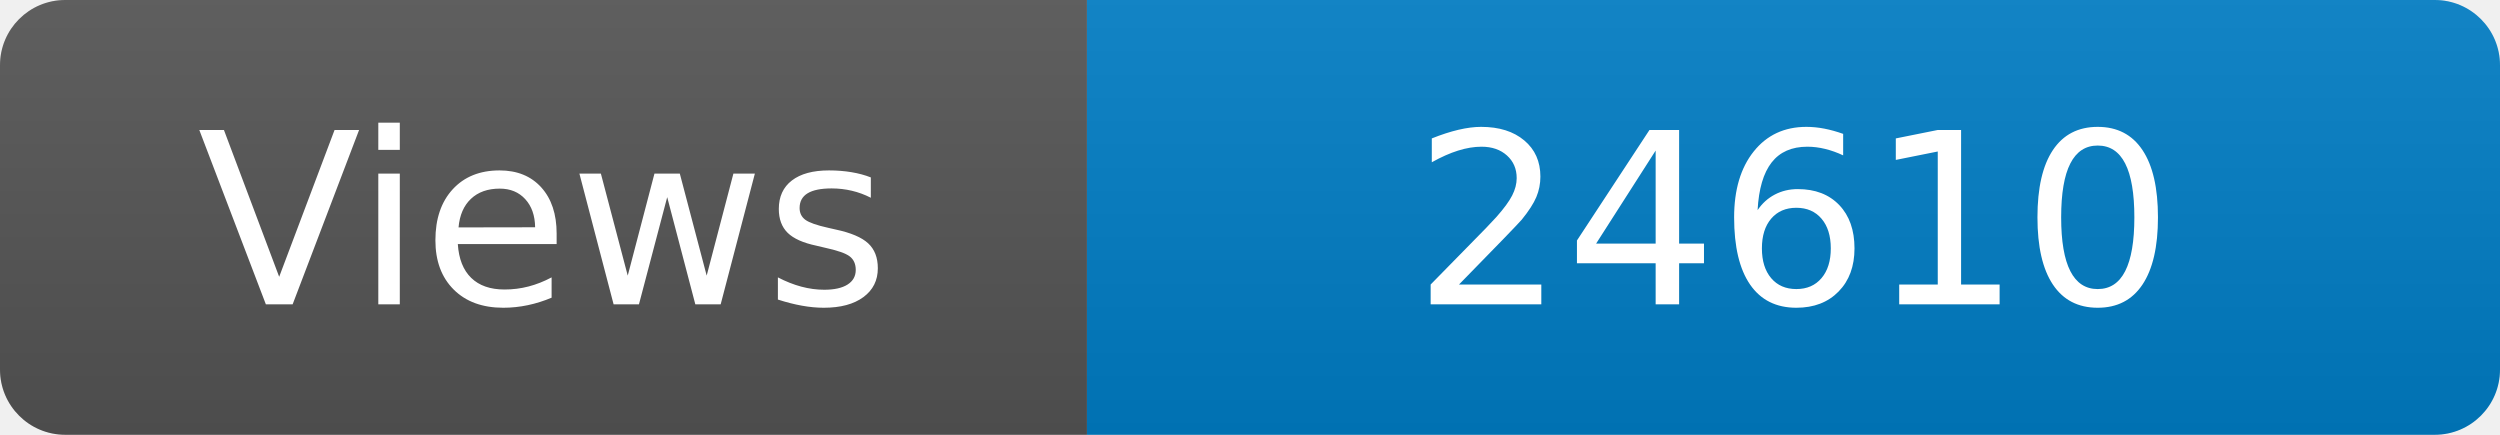
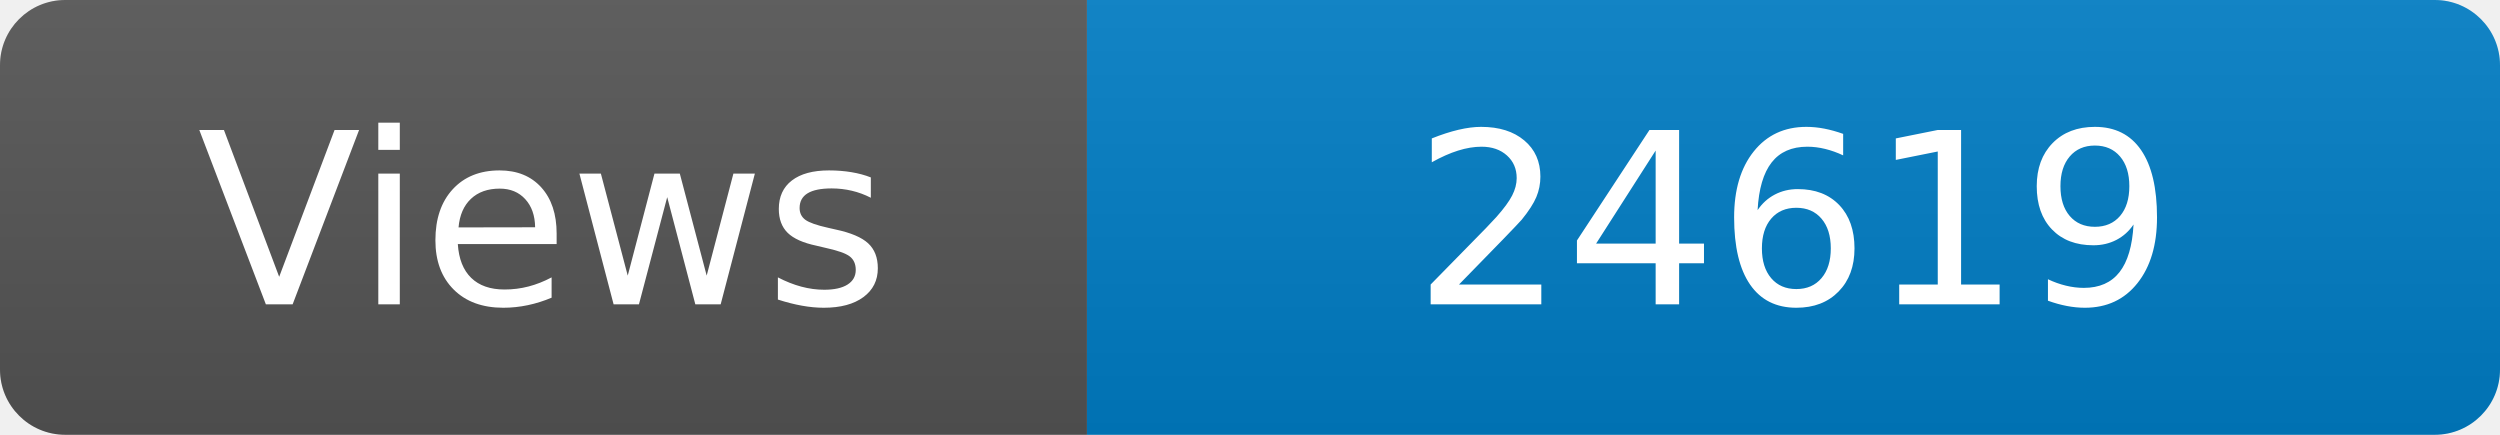
<svg xmlns="http://www.w3.org/2000/svg" width="115" height="20" role="img" aria-label="Maintained?: yes">
  <linearGradient id="s" x2="0" y2="100%">
    <stop offset="0" stop-color="#bbb" stop-opacity=".1" />
    <stop offset="1" stop-opacity=".1" />
  </linearGradient>
  <clipPath id="r">
    <rect width="115" height="20" rx="3" fill="#fff" />
  </clipPath>
  <g clip-path="url(#r)">
    <rect width="50" height="20" fill="#555" />
    <rect x="50" width="160" height="20" fill="#007ec6" />
    <rect width="115" height="20" fill="url(#s)" />
  </g>
  <g fill="#fff" text-anchor="middle" font-family="Verdana,Geneva,DejaVu Sans,sans-serif" font-size="110">
    <text x="250" y="140" transform="scale(.1)" fill="#fff">Views</text>
-     <text x="825" y="140" transform="scale(.1)" fill="#fff">24610</text>
+     <text x="825" y="140" transform="scale(.1)" fill="#fff">24619</text>
  </g>
</svg>
